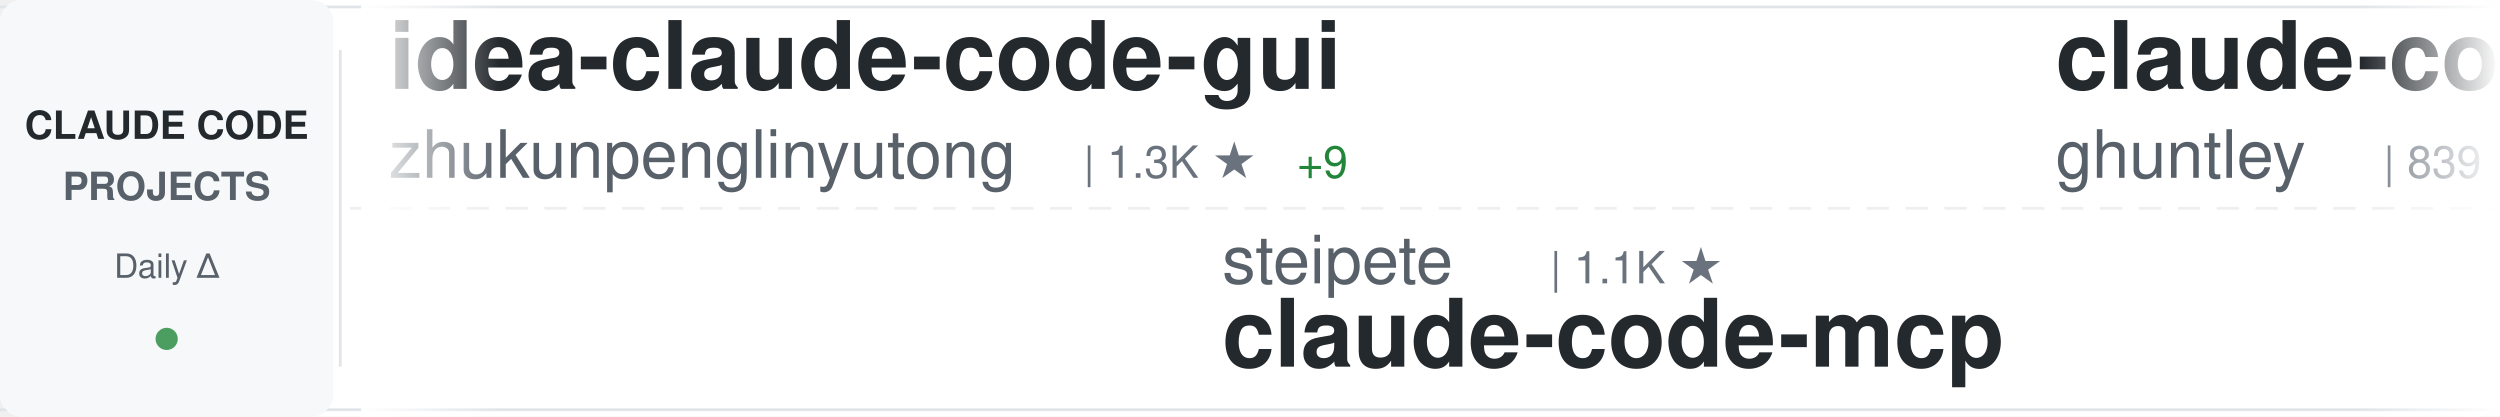
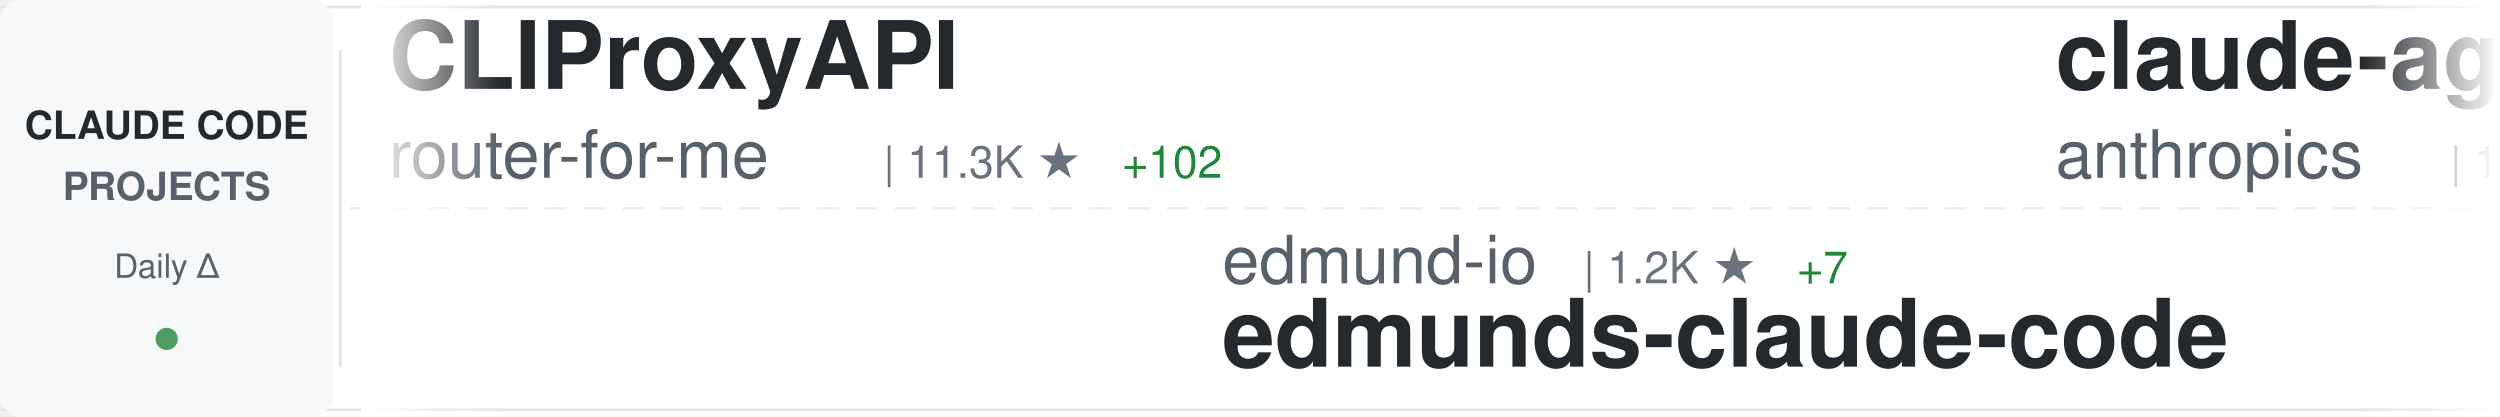
<svg xmlns="http://www.w3.org/2000/svg" width="900" height="150">
  <defs>
    <linearGradient id="awesomeLeftFade" x1="0%" y1="0%" x2="100%" y2="0%">
      <stop offset="0%" style="stop-color:#ffffff;stop-opacity:1" />
      <stop offset="100%" style="stop-color:#ffffff;stop-opacity:0" />
    </linearGradient>
    <linearGradient id="awesomeRightFade" x1="0%" y1="0%" x2="100%" y2="0%">
      <stop offset="0%" style="stop-color:#ffffff;stop-opacity:0" />
      <stop offset="100%" style="stop-color:#ffffff;stop-opacity:1" />
    </linearGradient>
  </defs>
  <rect width="900" height="150" fill="#ffffff" rx="8" />
  <rect x="0" y="2" width="900" height="1" fill="#e1e4e8" />
  <rect x="0" y="147" width="900" height="1" fill="#e1e4e8" />
  <line x1="0" y1="75" x2="900" y2="75" stroke="#e1e4e8" stroke-width="1" stroke-dasharray="8 6" opacity="0.6" />
  <rect x="0" y="0" width="120" height="150" fill="#f6f8fa" rx="8" />
  <text x="60" y="50" font-family="-apple-system, BlinkMacSystemFont, 'Segoe UI', Helvetica, Arial, sans-serif" font-size="14" font-weight="600" fill="#24292e" text-anchor="middle">CLAUDE CODE</text>
  <text x="60" y="72" font-family="-apple-system, BlinkMacSystemFont, 'Segoe UI', Helvetica, Arial, sans-serif" font-size="14" font-weight="600" fill="#586069" text-anchor="middle">PROJECTS</text>
  <text x="60" y="100" font-family="-apple-system, BlinkMacSystemFont, 'Segoe UI', Helvetica, Arial, sans-serif" font-size="12" font-weight="500" fill="#586069" text-anchor="middle">Daily Δ</text>
  <circle cx="60" cy="122" r="4" fill="#22863a" opacity="0.8" />
  <rect x="122" y="18" width="1" height="114" fill="#e1e4e8" />
  <clipPath id="awesomeTickerClip">
    <rect x="130" y="0" width="770" height="150" />
  </clipPath>
  <g clip-path="url(#awesomeTickerClip)">
    <g id="awesomeTickerItems">
      <animateTransform attributeName="transform" attributeType="XML" type="translate" from="0 0" to="-3000 0" dur="54s" repeatCount="indefinite" />
      <g transform="translate(0, 0)">
-         <text x="140" y="32" font-family="-apple-system, BlinkMacSystemFont, 'Segoe UI', Helvetica, Arial, sans-serif" font-size="34" font-weight="600" fill="#24292e">idea-claude-code-gui</text>
-         <text x="140" y="64" font-family="-apple-system, BlinkMacSystemFont, 'Segoe UI', Helvetica, Arial, sans-serif" font-size="24" font-weight="400" fill="#586069">zhukunpenglinyutong</text>
-         <text x="390" y="64" font-family="-apple-system, BlinkMacSystemFont, 'Segoe UI', Helvetica, Arial, sans-serif" font-size="16" font-weight="500" fill="#6a737d">| 1.3K ★</text>
-         <text x="467" y="64" font-family="-apple-system, BlinkMacSystemFont, 'Segoe UI', Helvetica, Arial, sans-serif" font-size="16" font-weight="500" fill="#22863a"> +9</text>
+         <text x="140" y="32" font-family="-apple-system, BlinkMacSystemFont, 'Segoe UI', Helvetica, Arial, sans-serif" font-size="34" font-weight="600" fill="#24292e">CLIProxyAPI</text>
+         <text x="140" y="64" font-family="-apple-system, BlinkMacSystemFont, 'Segoe UI', Helvetica, Arial, sans-serif" font-size="24" font-weight="400" fill="#586069">router-for-me</text>
+         <text x="318" y="64" font-family="-apple-system, BlinkMacSystemFont, 'Segoe UI', Helvetica, Arial, sans-serif" font-size="16" font-weight="500" fill="#6a737d">| 11.3K ★</text>
+         <text x="404" y="64" font-family="-apple-system, BlinkMacSystemFont, 'Segoe UI', Helvetica, Arial, sans-serif" font-size="16" font-weight="500" fill="#22863a"> +102</text>
      </g>
      <g transform="translate(300, 0)">
-         <text x="140" y="102" font-family="-apple-system, BlinkMacSystemFont, 'Segoe UI', Helvetica, Arial, sans-serif" font-size="24" font-weight="400" fill="#586069">steipete</text>
-         <text x="258" y="102" font-family="-apple-system, BlinkMacSystemFont, 'Segoe UI', Helvetica, Arial, sans-serif" font-size="16" font-weight="500" fill="#6a737d">| 1.1K ★</text>
-         <text x="140" y="132" font-family="-apple-system, BlinkMacSystemFont, 'Segoe UI', Helvetica, Arial, sans-serif" font-size="34" font-weight="600" fill="#24292e">claude-code-mcp</text>
+         <text x="140" y="102" font-family="-apple-system, BlinkMacSystemFont, 'Segoe UI', Helvetica, Arial, sans-serif" font-size="24" font-weight="400" fill="#586069">edmund-io</text>
+         <text x="270" y="102" font-family="-apple-system, BlinkMacSystemFont, 'Segoe UI', Helvetica, Arial, sans-serif" font-size="16" font-weight="500" fill="#6a737d">| 1.2K ★</text>
+         <text x="347" y="102" font-family="-apple-system, BlinkMacSystemFont, 'Segoe UI', Helvetica, Arial, sans-serif" font-size="16" font-weight="500" fill="#22863a"> +7</text>
+         <text x="140" y="132" font-family="-apple-system, BlinkMacSystemFont, 'Segoe UI', Helvetica, Arial, sans-serif" font-size="34" font-weight="600" fill="#24292e">edmunds-claude-code</text>
      </g>
      <g transform="translate(600, 0)">
-         <text x="140" y="32" font-family="-apple-system, BlinkMacSystemFont, 'Segoe UI', Helvetica, Arial, sans-serif" font-size="34" font-weight="600" fill="#24292e">claude-code-source-code-...</text>
-         <text x="140" y="64" font-family="-apple-system, BlinkMacSystemFont, 'Segoe UI', Helvetica, Arial, sans-serif" font-size="24" font-weight="400" fill="#586069">ghuntley</text>
-         <text x="258" y="64" font-family="-apple-system, BlinkMacSystemFont, 'Segoe UI', Helvetica, Arial, sans-serif" font-size="16" font-weight="500" fill="#6a737d">| 839 ★</text>
+         <text x="140" y="32" font-family="-apple-system, BlinkMacSystemFont, 'Segoe UI', Helvetica, Arial, sans-serif" font-size="34" font-weight="600" fill="#24292e">claude-agent-sdk-demos</text>
+         <text x="140" y="64" font-family="-apple-system, BlinkMacSystemFont, 'Segoe UI', Helvetica, Arial, sans-serif" font-size="24" font-weight="400" fill="#586069">anthropics</text>
+         <text x="282" y="64" font-family="-apple-system, BlinkMacSystemFont, 'Segoe UI', Helvetica, Arial, sans-serif" font-size="16" font-weight="500" fill="#6a737d">| 1.5K ★</text>
+         <text x="359" y="64" font-family="-apple-system, BlinkMacSystemFont, 'Segoe UI', Helvetica, Arial, sans-serif" font-size="16" font-weight="500" fill="#22863a"> +9</text>
      </g>
      <g transform="translate(900, 0)">
-         <text x="140" y="102" font-family="-apple-system, BlinkMacSystemFont, 'Segoe UI', Helvetica, Arial, sans-serif" font-size="24" font-weight="400" fill="#586069">lst97</text>
-         <text x="222" y="102" font-family="-apple-system, BlinkMacSystemFont, 'Segoe UI', Helvetica, Arial, sans-serif" font-size="16" font-weight="500" fill="#6a737d">| 1.4K ★</text>
-         <text x="299" y="102" font-family="-apple-system, BlinkMacSystemFont, 'Segoe UI', Helvetica, Arial, sans-serif" font-size="16" font-weight="500" fill="#22863a"> +4</text>
-         <text x="140" y="132" font-family="-apple-system, BlinkMacSystemFont, 'Segoe UI', Helvetica, Arial, sans-serif" font-size="34" font-weight="600" fill="#24292e">claude-code-sub-agents</text>
+         <text x="140" y="102" font-family="-apple-system, BlinkMacSystemFont, 'Segoe UI', Helvetica, Arial, sans-serif" font-size="24" font-weight="400" fill="#586069">feiskyer</text>
+         <text x="258" y="102" font-family="-apple-system, BlinkMacSystemFont, 'Segoe UI', Helvetica, Arial, sans-serif" font-size="16" font-weight="500" fill="#6a737d">| 1.2K ★</text>
+         <text x="335" y="102" font-family="-apple-system, BlinkMacSystemFont, 'Segoe UI', Helvetica, Arial, sans-serif" font-size="16" font-weight="500" fill="#22863a"> +4</text>
+         <text x="140" y="132" font-family="-apple-system, BlinkMacSystemFont, 'Segoe UI', Helvetica, Arial, sans-serif" font-size="34" font-weight="600" fill="#24292e">claude-code-settings</text>
      </g>
      <g transform="translate(1200, 0)">
-         <text x="140" y="32" font-family="-apple-system, BlinkMacSystemFont, 'Segoe UI', Helvetica, Arial, sans-serif" font-size="34" font-weight="600" fill="#24292e">claude-code-workflows</text>
-         <text x="140" y="64" font-family="-apple-system, BlinkMacSystemFont, 'Segoe UI', Helvetica, Arial, sans-serif" font-size="24" font-weight="400" fill="#586069">OneRedOak</text>
-         <text x="270" y="64" font-family="-apple-system, BlinkMacSystemFont, 'Segoe UI', Helvetica, Arial, sans-serif" font-size="16" font-weight="500" fill="#6a737d">| 3.6K ★</text>
-         <text x="347" y="64" font-family="-apple-system, BlinkMacSystemFont, 'Segoe UI', Helvetica, Arial, sans-serif" font-size="16" font-weight="500" fill="#22863a"> +8</text>
+         <text x="140" y="32" font-family="-apple-system, BlinkMacSystemFont, 'Segoe UI', Helvetica, Arial, sans-serif" font-size="34" font-weight="600" fill="#24292e">my-claude-code-setup</text>
+         <text x="140" y="64" font-family="-apple-system, BlinkMacSystemFont, 'Segoe UI', Helvetica, Arial, sans-serif" font-size="24" font-weight="400" fill="#586069">centminmod</text>
+         <text x="282" y="64" font-family="-apple-system, BlinkMacSystemFont, 'Segoe UI', Helvetica, Arial, sans-serif" font-size="16" font-weight="500" fill="#6a737d">| 1.9K ★</text>
+         <text x="359" y="64" font-family="-apple-system, BlinkMacSystemFont, 'Segoe UI', Helvetica, Arial, sans-serif" font-size="16" font-weight="500" fill="#22863a"> +5</text>
      </g>
      <g transform="translate(1500, 0)">
-         <text x="140" y="102" font-family="-apple-system, BlinkMacSystemFont, 'Segoe UI', Helvetica, Arial, sans-serif" font-size="24" font-weight="400" fill="#586069">browser-use</text>
-         <text x="294" y="102" font-family="-apple-system, BlinkMacSystemFont, 'Segoe UI', Helvetica, Arial, sans-serif" font-size="16" font-weight="500" fill="#6a737d">| 78.8K ★</text>
-         <text x="380" y="102" font-family="-apple-system, BlinkMacSystemFont, 'Segoe UI', Helvetica, Arial, sans-serif" font-size="16" font-weight="500" fill="#22863a"> +82</text>
-         <text x="140" y="132" font-family="-apple-system, BlinkMacSystemFont, 'Segoe UI', Helvetica, Arial, sans-serif" font-size="34" font-weight="600" fill="#24292e">browser-use</text>
+         <text x="140" y="102" font-family="-apple-system, BlinkMacSystemFont, 'Segoe UI', Helvetica, Arial, sans-serif" font-size="24" font-weight="400" fill="#586069">0xfurai</text>
+         <text x="246" y="102" font-family="-apple-system, BlinkMacSystemFont, 'Segoe UI', Helvetica, Arial, sans-serif" font-size="16" font-weight="500" fill="#6a737d">| 721 ★</text>
+         <text x="314" y="102" font-family="-apple-system, BlinkMacSystemFont, 'Segoe UI', Helvetica, Arial, sans-serif" font-size="16" font-weight="500" fill="#22863a"> +2</text>
+         <text x="140" y="132" font-family="-apple-system, BlinkMacSystemFont, 'Segoe UI', Helvetica, Arial, sans-serif" font-size="34" font-weight="600" fill="#24292e">claude-code-subagents</text>
      </g>
      <g transform="translate(1800, 0)">
-         <text x="140" y="32" font-family="-apple-system, BlinkMacSystemFont, 'Segoe UI', Helvetica, Arial, sans-serif" font-size="34" font-weight="600" fill="#24292e">claudecodeui</text>
-         <text x="140" y="64" font-family="-apple-system, BlinkMacSystemFont, 'Segoe UI', Helvetica, Arial, sans-serif" font-size="24" font-weight="400" fill="#586069">siteboon</text>
-         <text x="258" y="64" font-family="-apple-system, BlinkMacSystemFont, 'Segoe UI', Helvetica, Arial, sans-serif" font-size="16" font-weight="500" fill="#6a737d">| 6.4K ★</text>
-         <text x="335" y="64" font-family="-apple-system, BlinkMacSystemFont, 'Segoe UI', Helvetica, Arial, sans-serif" font-size="16" font-weight="500" fill="#22863a"> +55</text>
+         <text x="140" y="32" font-family="-apple-system, BlinkMacSystemFont, 'Segoe UI', Helvetica, Arial, sans-serif" font-size="34" font-weight="600" fill="#24292e">cc</text>
+         <text x="140" y="64" font-family="-apple-system, BlinkMacSystemFont, 'Segoe UI', Helvetica, Arial, sans-serif" font-size="24" font-weight="400" fill="#586069">kn1026</text>
+         <text x="234" y="64" font-family="-apple-system, BlinkMacSystemFont, 'Segoe UI', Helvetica, Arial, sans-serif" font-size="16" font-weight="500" fill="#6a737d">| 704 ★</text>
      </g>
      <g transform="translate(2100, 0)">
-         <text x="140" y="102" font-family="-apple-system, BlinkMacSystemFont, 'Segoe UI', Helvetica, Arial, sans-serif" font-size="24" font-weight="400" fill="#586069">eyaltoledano</text>
-         <text x="306" y="102" font-family="-apple-system, BlinkMacSystemFont, 'Segoe UI', Helvetica, Arial, sans-serif" font-size="16" font-weight="500" fill="#6a737d">| 25.6K ★</text>
-         <text x="392" y="102" font-family="-apple-system, BlinkMacSystemFont, 'Segoe UI', Helvetica, Arial, sans-serif" font-size="16" font-weight="500" fill="#22863a"> +23</text>
-         <text x="140" y="132" font-family="-apple-system, BlinkMacSystemFont, 'Segoe UI', Helvetica, Arial, sans-serif" font-size="34" font-weight="600" fill="#24292e">claude-task-master</text>
+         <text x="140" y="102" font-family="-apple-system, BlinkMacSystemFont, 'Segoe UI', Helvetica, Arial, sans-serif" font-size="24" font-weight="400" fill="#586069">jeremylongshore</text>
+         <text x="342" y="102" font-family="-apple-system, BlinkMacSystemFont, 'Segoe UI', Helvetica, Arial, sans-serif" font-size="16" font-weight="500" fill="#6a737d">| 1.4K ★</text>
+         <text x="419" y="102" font-family="-apple-system, BlinkMacSystemFont, 'Segoe UI', Helvetica, Arial, sans-serif" font-size="16" font-weight="500" fill="#22863a"> +11</text>
+         <text x="140" y="132" font-family="-apple-system, BlinkMacSystemFont, 'Segoe UI', Helvetica, Arial, sans-serif" font-size="34" font-weight="600" fill="#24292e">claude-code-plugins-plus...</text>
      </g>
      <g transform="translate(2400, 0)">
-         <text x="140" y="32" font-family="-apple-system, BlinkMacSystemFont, 'Segoe UI', Helvetica, Arial, sans-serif" font-size="34" font-weight="600" fill="#24292e">opencode</text>
-         <text x="140" y="64" font-family="-apple-system, BlinkMacSystemFont, 'Segoe UI', Helvetica, Arial, sans-serif" font-size="24" font-weight="400" fill="#586069">anomalyco</text>
-         <text x="270" y="64" font-family="-apple-system, BlinkMacSystemFont, 'Segoe UI', Helvetica, Arial, sans-serif" font-size="16" font-weight="500" fill="#6a737d">| 108.6K ★</text>
-         <text x="365" y="64" font-family="-apple-system, BlinkMacSystemFont, 'Segoe UI', Helvetica, Arial, sans-serif" font-size="16" font-weight="500" fill="#22863a"> +486</text>
+         <text x="140" y="32" font-family="-apple-system, BlinkMacSystemFont, 'Segoe UI', Helvetica, Arial, sans-serif" font-size="34" font-weight="600" fill="#24292e">happy</text>
+         <text x="140" y="64" font-family="-apple-system, BlinkMacSystemFont, 'Segoe UI', Helvetica, Arial, sans-serif" font-size="24" font-weight="400" fill="#586069">slopus</text>
+         <text x="234" y="64" font-family="-apple-system, BlinkMacSystemFont, 'Segoe UI', Helvetica, Arial, sans-serif" font-size="16" font-weight="500" fill="#6a737d">| 13.1K ★</text>
+         <text x="320" y="64" font-family="-apple-system, BlinkMacSystemFont, 'Segoe UI', Helvetica, Arial, sans-serif" font-size="16" font-weight="500" fill="#22863a"> +120</text>
      </g>
      <g transform="translate(2700, 0)">
-         <text x="140" y="102" font-family="-apple-system, BlinkMacSystemFont, 'Segoe UI', Helvetica, Arial, sans-serif" font-size="24" font-weight="400" fill="#586069">Matt-Dionis</text>
-         <text x="294" y="102" font-family="-apple-system, BlinkMacSystemFont, 'Segoe UI', Helvetica, Arial, sans-serif" font-size="16" font-weight="500" fill="#6a737d">| 618 ★</text>
-         <text x="140" y="132" font-family="-apple-system, BlinkMacSystemFont, 'Segoe UI', Helvetica, Arial, sans-serif" font-size="34" font-weight="600" fill="#24292e">claude-code-configs</text>
+         <text x="140" y="102" font-family="-apple-system, BlinkMacSystemFont, 'Segoe UI', Helvetica, Arial, sans-serif" font-size="24" font-weight="400" fill="#586069">numman-ali</text>
+         <text x="282" y="102" font-family="-apple-system, BlinkMacSystemFont, 'Segoe UI', Helvetica, Arial, sans-serif" font-size="16" font-weight="500" fill="#6a737d">| 8.4K ★</text>
+         <text x="359" y="102" font-family="-apple-system, BlinkMacSystemFont, 'Segoe UI', Helvetica, Arial, sans-serif" font-size="16" font-weight="500" fill="#22863a"> +22</text>
+         <text x="140" y="132" font-family="-apple-system, BlinkMacSystemFont, 'Segoe UI', Helvetica, Arial, sans-serif" font-size="34" font-weight="600" fill="#24292e">openskills</text>
      </g>
      <g transform="translate(3000, 0)">
-         <text x="140" y="32" font-family="-apple-system, BlinkMacSystemFont, 'Segoe UI', Helvetica, Arial, sans-serif" font-size="34" font-weight="600" fill="#24292e">idea-claude-code-gui</text>
-         <text x="140" y="64" font-family="-apple-system, BlinkMacSystemFont, 'Segoe UI', Helvetica, Arial, sans-serif" font-size="24" font-weight="400" fill="#586069">zhukunpenglinyutong</text>
-         <text x="390" y="64" font-family="-apple-system, BlinkMacSystemFont, 'Segoe UI', Helvetica, Arial, sans-serif" font-size="16" font-weight="500" fill="#6a737d">| 1.3K ★</text>
-         <text x="467" y="64" font-family="-apple-system, BlinkMacSystemFont, 'Segoe UI', Helvetica, Arial, sans-serif" font-size="16" font-weight="500" fill="#22863a"> +9</text>
+         <text x="140" y="32" font-family="-apple-system, BlinkMacSystemFont, 'Segoe UI', Helvetica, Arial, sans-serif" font-size="34" font-weight="600" fill="#24292e">CLIProxyAPI</text>
+         <text x="140" y="64" font-family="-apple-system, BlinkMacSystemFont, 'Segoe UI', Helvetica, Arial, sans-serif" font-size="24" font-weight="400" fill="#586069">router-for-me</text>
+         <text x="318" y="64" font-family="-apple-system, BlinkMacSystemFont, 'Segoe UI', Helvetica, Arial, sans-serif" font-size="16" font-weight="500" fill="#6a737d">| 11.3K ★</text>
+         <text x="404" y="64" font-family="-apple-system, BlinkMacSystemFont, 'Segoe UI', Helvetica, Arial, sans-serif" font-size="16" font-weight="500" fill="#22863a"> +102</text>
      </g>
      <g transform="translate(3300, 0)">
-         <text x="140" y="102" font-family="-apple-system, BlinkMacSystemFont, 'Segoe UI', Helvetica, Arial, sans-serif" font-size="24" font-weight="400" fill="#586069">steipete</text>
-         <text x="258" y="102" font-family="-apple-system, BlinkMacSystemFont, 'Segoe UI', Helvetica, Arial, sans-serif" font-size="16" font-weight="500" fill="#6a737d">| 1.1K ★</text>
-         <text x="140" y="132" font-family="-apple-system, BlinkMacSystemFont, 'Segoe UI', Helvetica, Arial, sans-serif" font-size="34" font-weight="600" fill="#24292e">claude-code-mcp</text>
+         <text x="140" y="102" font-family="-apple-system, BlinkMacSystemFont, 'Segoe UI', Helvetica, Arial, sans-serif" font-size="24" font-weight="400" fill="#586069">edmund-io</text>
+         <text x="270" y="102" font-family="-apple-system, BlinkMacSystemFont, 'Segoe UI', Helvetica, Arial, sans-serif" font-size="16" font-weight="500" fill="#6a737d">| 1.2K ★</text>
+         <text x="347" y="102" font-family="-apple-system, BlinkMacSystemFont, 'Segoe UI', Helvetica, Arial, sans-serif" font-size="16" font-weight="500" fill="#22863a"> +7</text>
+         <text x="140" y="132" font-family="-apple-system, BlinkMacSystemFont, 'Segoe UI', Helvetica, Arial, sans-serif" font-size="34" font-weight="600" fill="#24292e">edmunds-claude-code</text>
      </g>
      <g transform="translate(3600, 0)">
-         <text x="140" y="32" font-family="-apple-system, BlinkMacSystemFont, 'Segoe UI', Helvetica, Arial, sans-serif" font-size="34" font-weight="600" fill="#24292e">claude-code-source-code-...</text>
-         <text x="140" y="64" font-family="-apple-system, BlinkMacSystemFont, 'Segoe UI', Helvetica, Arial, sans-serif" font-size="24" font-weight="400" fill="#586069">ghuntley</text>
-         <text x="258" y="64" font-family="-apple-system, BlinkMacSystemFont, 'Segoe UI', Helvetica, Arial, sans-serif" font-size="16" font-weight="500" fill="#6a737d">| 839 ★</text>
+         <text x="140" y="32" font-family="-apple-system, BlinkMacSystemFont, 'Segoe UI', Helvetica, Arial, sans-serif" font-size="34" font-weight="600" fill="#24292e">claude-agent-sdk-demos</text>
+         <text x="140" y="64" font-family="-apple-system, BlinkMacSystemFont, 'Segoe UI', Helvetica, Arial, sans-serif" font-size="24" font-weight="400" fill="#586069">anthropics</text>
+         <text x="282" y="64" font-family="-apple-system, BlinkMacSystemFont, 'Segoe UI', Helvetica, Arial, sans-serif" font-size="16" font-weight="500" fill="#6a737d">| 1.5K ★</text>
+         <text x="359" y="64" font-family="-apple-system, BlinkMacSystemFont, 'Segoe UI', Helvetica, Arial, sans-serif" font-size="16" font-weight="500" fill="#22863a"> +9</text>
      </g>
      <g transform="translate(3900, 0)">
-         <text x="140" y="102" font-family="-apple-system, BlinkMacSystemFont, 'Segoe UI', Helvetica, Arial, sans-serif" font-size="24" font-weight="400" fill="#586069">lst97</text>
-         <text x="222" y="102" font-family="-apple-system, BlinkMacSystemFont, 'Segoe UI', Helvetica, Arial, sans-serif" font-size="16" font-weight="500" fill="#6a737d">| 1.4K ★</text>
-         <text x="299" y="102" font-family="-apple-system, BlinkMacSystemFont, 'Segoe UI', Helvetica, Arial, sans-serif" font-size="16" font-weight="500" fill="#22863a"> +4</text>
-         <text x="140" y="132" font-family="-apple-system, BlinkMacSystemFont, 'Segoe UI', Helvetica, Arial, sans-serif" font-size="34" font-weight="600" fill="#24292e">claude-code-sub-agents</text>
+         <text x="140" y="102" font-family="-apple-system, BlinkMacSystemFont, 'Segoe UI', Helvetica, Arial, sans-serif" font-size="24" font-weight="400" fill="#586069">feiskyer</text>
+         <text x="258" y="102" font-family="-apple-system, BlinkMacSystemFont, 'Segoe UI', Helvetica, Arial, sans-serif" font-size="16" font-weight="500" fill="#6a737d">| 1.2K ★</text>
+         <text x="335" y="102" font-family="-apple-system, BlinkMacSystemFont, 'Segoe UI', Helvetica, Arial, sans-serif" font-size="16" font-weight="500" fill="#22863a"> +4</text>
+         <text x="140" y="132" font-family="-apple-system, BlinkMacSystemFont, 'Segoe UI', Helvetica, Arial, sans-serif" font-size="34" font-weight="600" fill="#24292e">claude-code-settings</text>
      </g>
    </g>
  </g>
  <rect x="130" y="0" width="50" height="150" fill="url(#awesomeLeftFade)" />
  <rect x="850" y="0" width="50" height="150" fill="url(#awesomeRightFade)" />
</svg>
